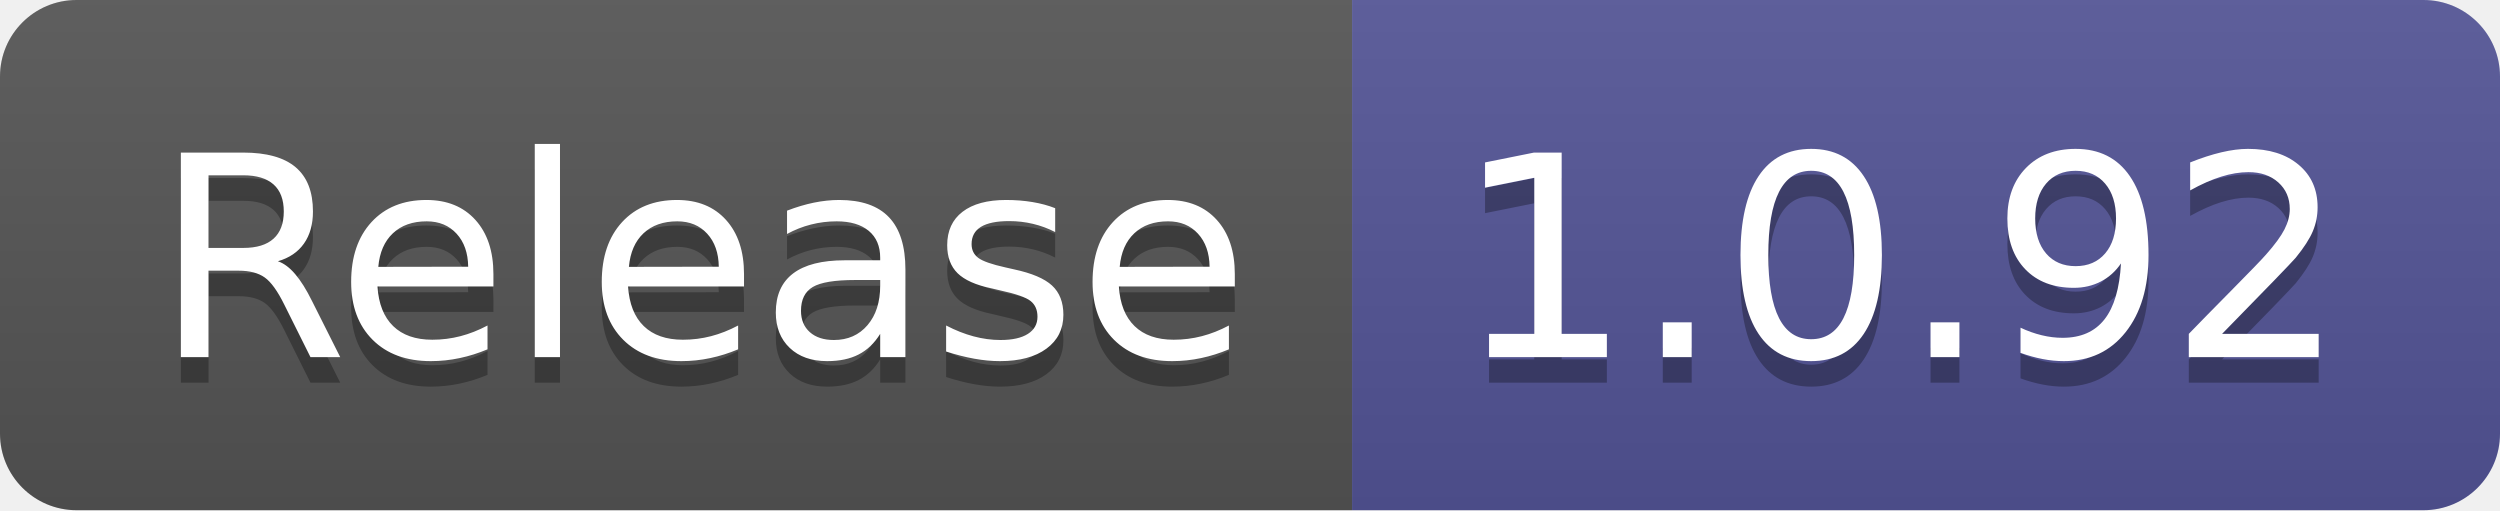
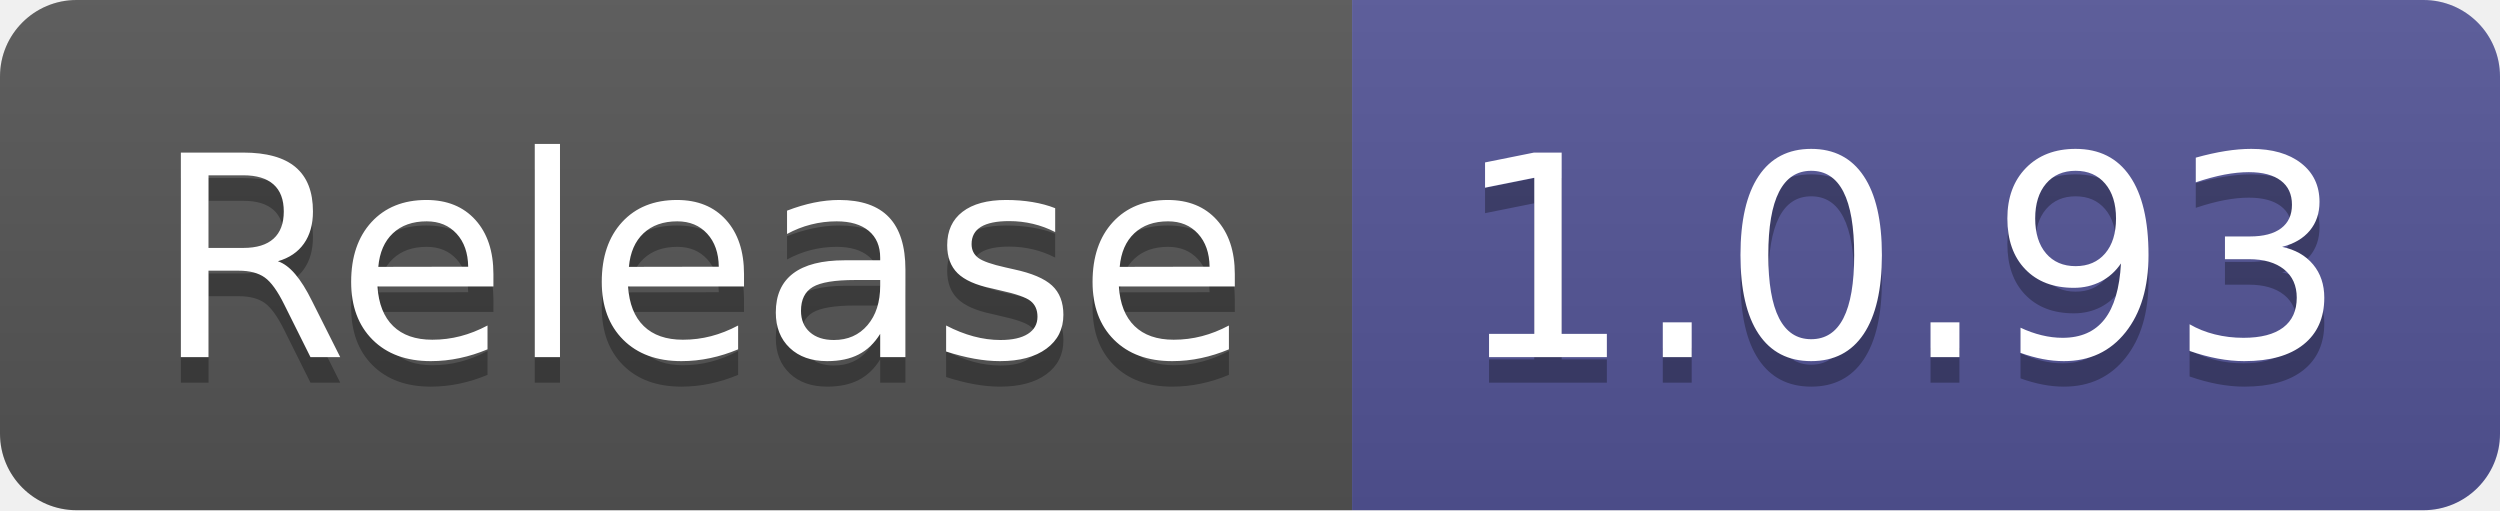
- <svg xmlns="http://www.w3.org/2000/svg" width="98" height="20" role="img" aria-label="Release: 1.0.92">
+ <svg xmlns="http://www.w3.org/2000/svg" width="98" height="20" role="img" aria-label="Release: 1.0.93">
  <linearGradient id="s" x2="0" y2="100%">
    <stop offset="0" stop-color="#bbb" stop-opacity=".1" />
    <stop offset="1" stop-opacity=".1" />
  </linearGradient>
  <clipPath id="r">
    <rect width="98" height="20" rx="3" fill="#fff" />
  </clipPath>
  <g clip-path="url(#r)">
    <rect width="53" height="20" fill="#555" />
    <rect x="53" width="45" height="20" fill="#535597" />
    <rect width="98" height="20" fill="url(#s)" />
  </g>
  <g fill="#fff" text-anchor="middle" font-family="Verdana,Geneva,DejaVu Sans,sans-serif" text-rendering="geometricPrecision" font-size="110">
    <text aria-hidden="true" x="275" y="150" fill="#010101" fill-opacity=".3" transform="scale(.1)" textLength="430">Release</text>
    <text x="275" y="140" transform="scale(.1)" fill="#fff" textLength="430">Release</text>
-     <text aria-hidden="true" x="745" y="150" fill="#010101" fill-opacity=".3" transform="scale(.1)" textLength="350">1.0.92</text>
-     <text x="745" y="140" transform="scale(.1)" fill="#fff" textLength="350">1.0.92</text>
+     <text aria-hidden="true" x="745" y="150" fill="#010101" fill-opacity=".3" transform="scale(.1)" textLength="350">1.0.93</text>
+     <text x="745" y="140" transform="scale(.1)" fill="#fff" textLength="350">1.0.93</text>
  </g>
</svg>
